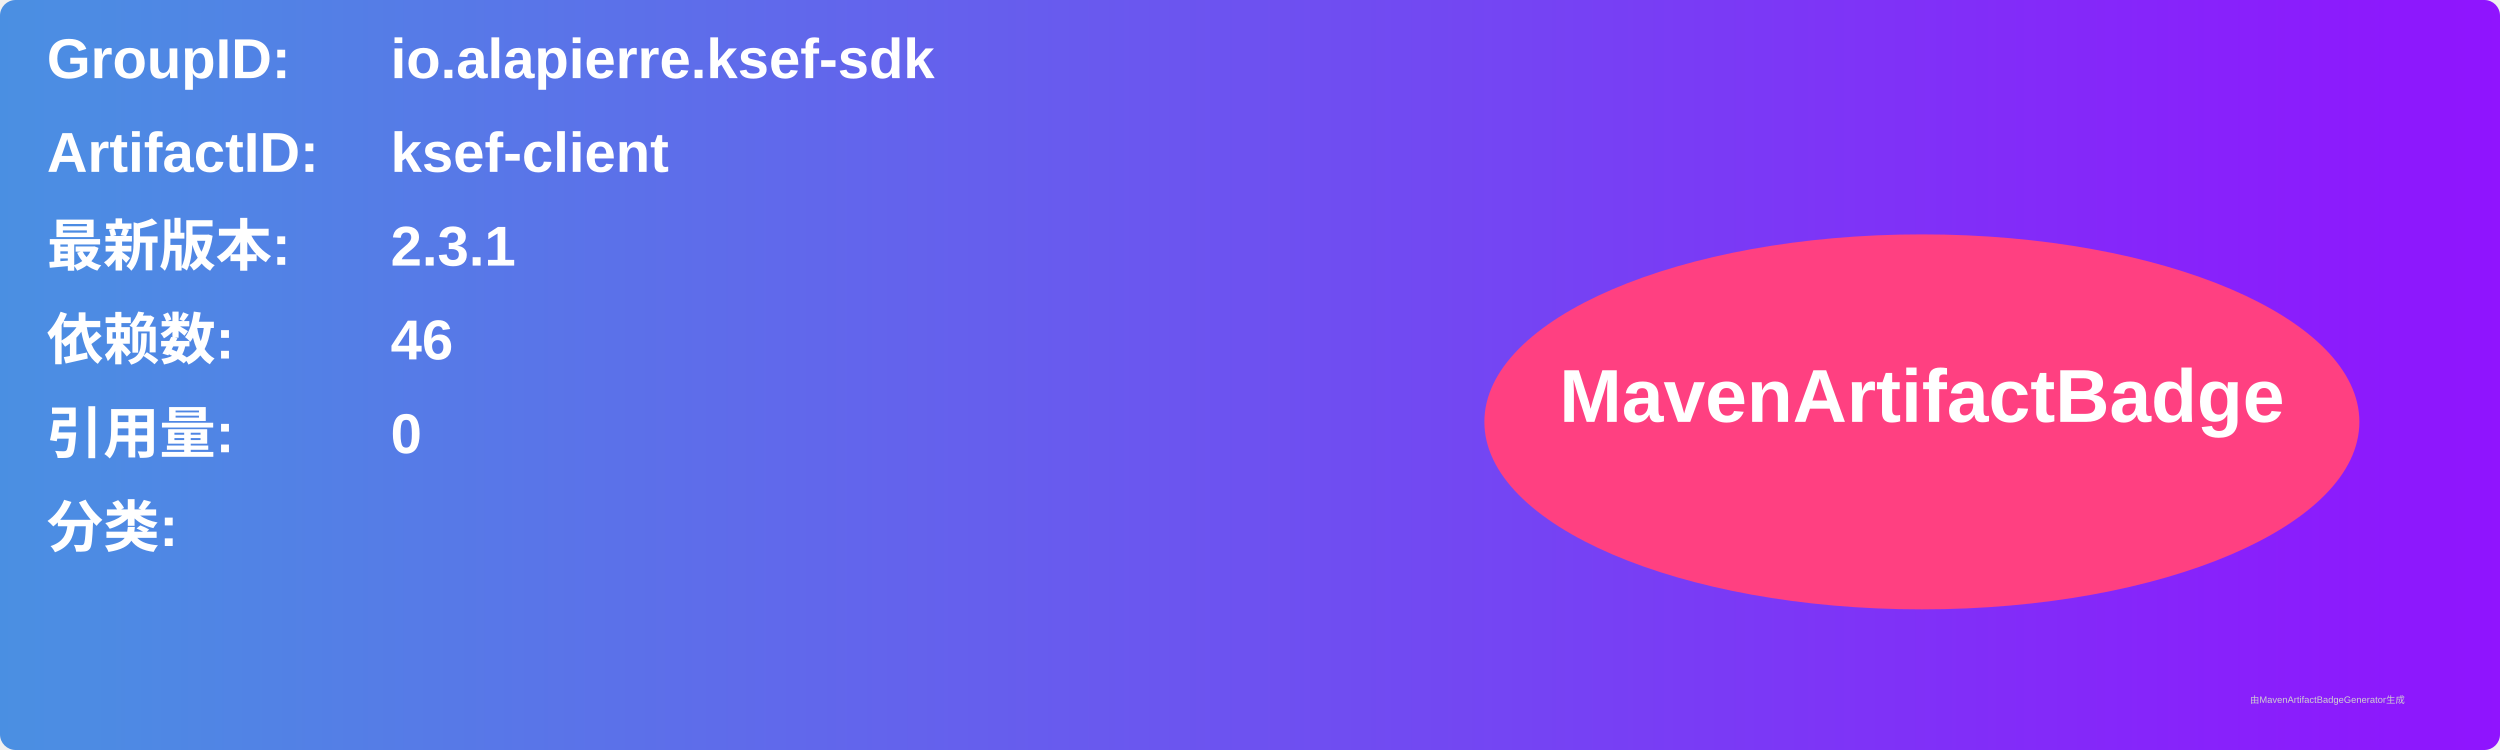
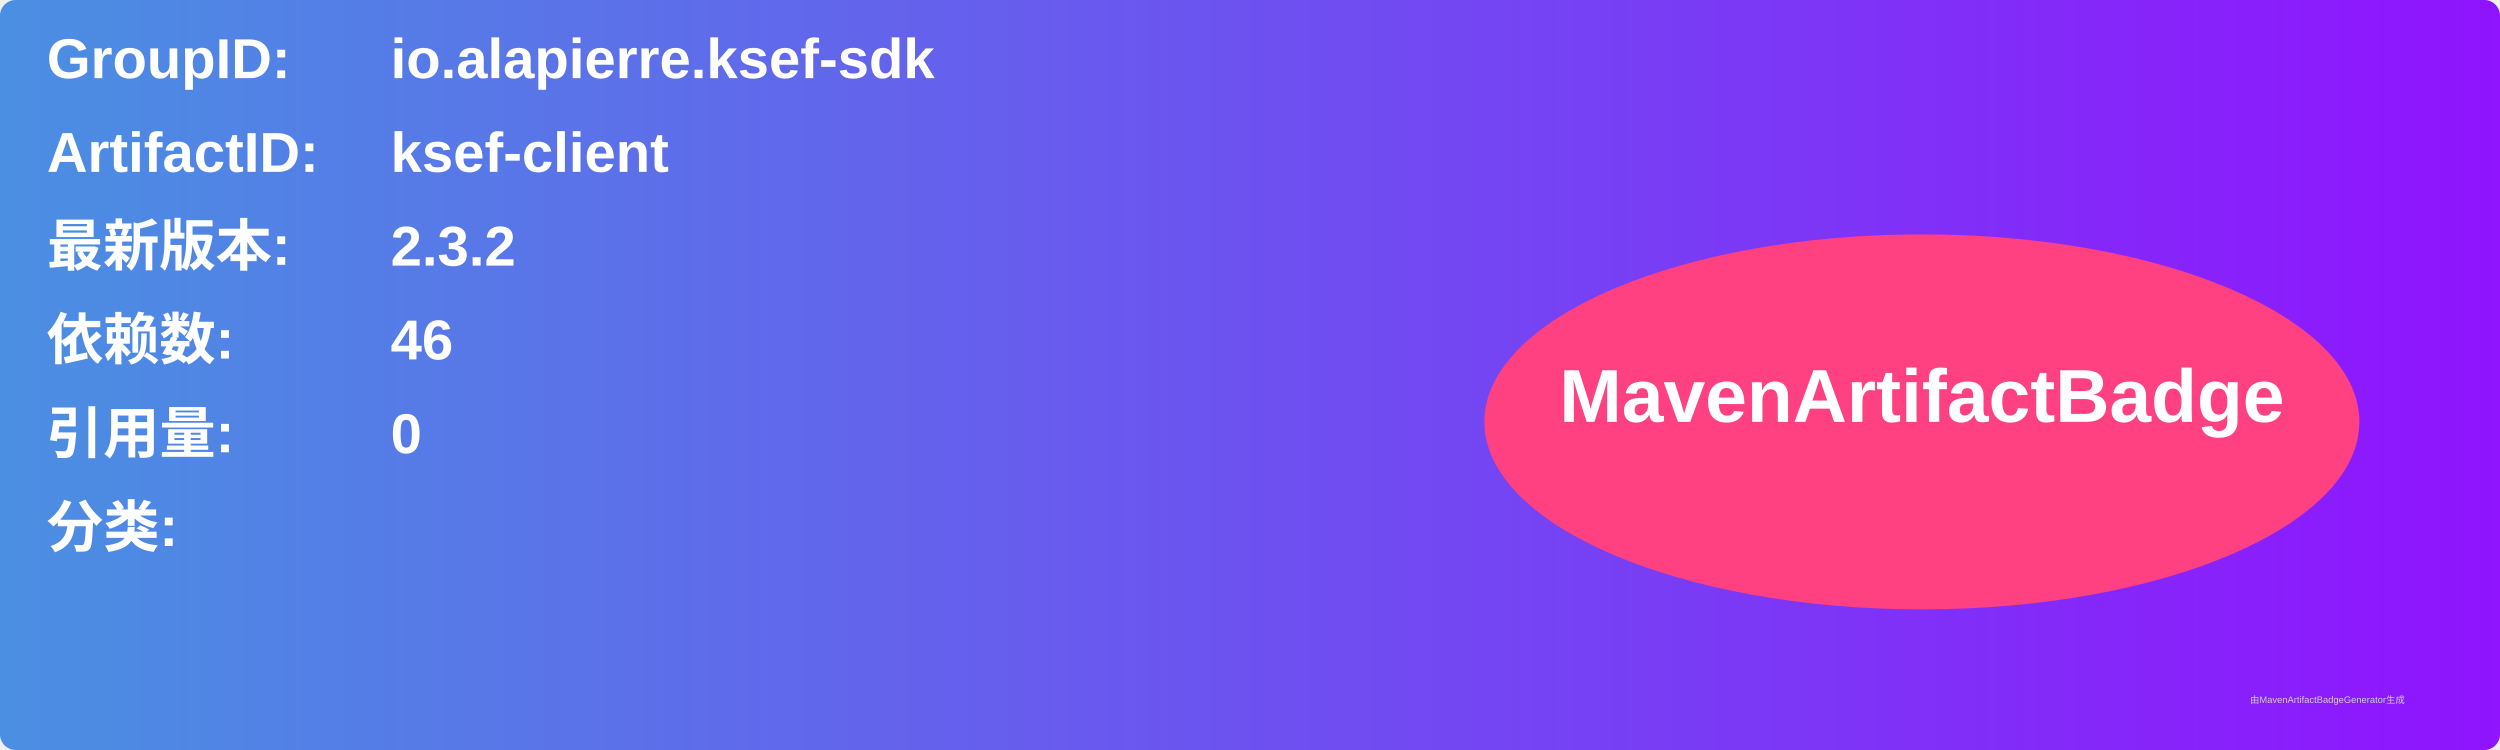
<svg xmlns="http://www.w3.org/2000/svg" width="800" height="240" viewBox="0 0 800 240">
  <linearGradient id="grad" x1="0%" y1="0%" x2="100%" y2="0%">
    <stop offset="0%" stop-color="#4a90e2" />
    <stop offset="100%" stop-color="#9013fe" />
  </linearGradient>
  <rect width="100%" height="100%" rx="5" ry="5" fill="url(#grad)" />
  <g transform="translate(15, 15)">
    <text x="0" y="10" font-family="Arial" font-size="18" fill="white" font-weight="bold" width="260">GroupID:</text>
    <text x="110" y="10" font-family="Arial" font-size="18" fill="white" font-weight="bold" width="460">io.alapierre.ksef-sdk</text>
    <text x="0" y="40" font-family="Arial" font-size="18" fill="white" font-weight="bold" width="260">ArtifactID:</text>
    <text x="110" y="40" font-family="Arial" font-size="18" fill="white" font-weight="bold" width="460">ksef-client</text>
    <text x="0" y="70" font-family="Arial" font-size="18" fill="white" font-weight="bold">最新版本:</text>
    <text x="110" y="70" font-family="Arial" font-size="18" fill="white" font-weight="bold">
-       <tspan font-weight="bold">2.3.1</tspan>
+       <tspan font-weight="bold">2.3.2</tspan>
    </text>
    <text x="0" y="100" font-family="Arial" font-size="18" fill="white" font-weight="bold">依赖数: </text>
    <text x="110" y="100" font-family="Arial" font-size="18" fill="white">
      <tspan font-weight="bold">46</tspan>
    </text>
    <text x="0" y="130" font-family="Arial" font-size="18" fill="white" font-weight="bold">引用量: </text>
    <text x="110" y="130" font-family="Arial" font-size="18" fill="white">
      <tspan font-weight="bold">0</tspan>
    </text>
    <text x="0" y="160" font-family="Arial" font-size="18" fill="white" font-weight="bold">分类:</text>
    <text x="10" y="190" font-family="Arial" font-size="10" fill="white">
      <tspan font-weight="bold" />
    </text>
    <ellipse cx="600" cy="120" rx="140" ry="60" fill="#ff4081" />
    <text x="600" y="120" text-anchor="middle" font-family="Arial" font-size="24" fill="white" font-weight="bold">MavenArtifactBadge</text>
  </g>
  <text x="720" y="225" font-family="Arial" font-size="3" fill="#d0d0d0">由MavenArtifactBadgeGenerator生成</text>
</svg>
